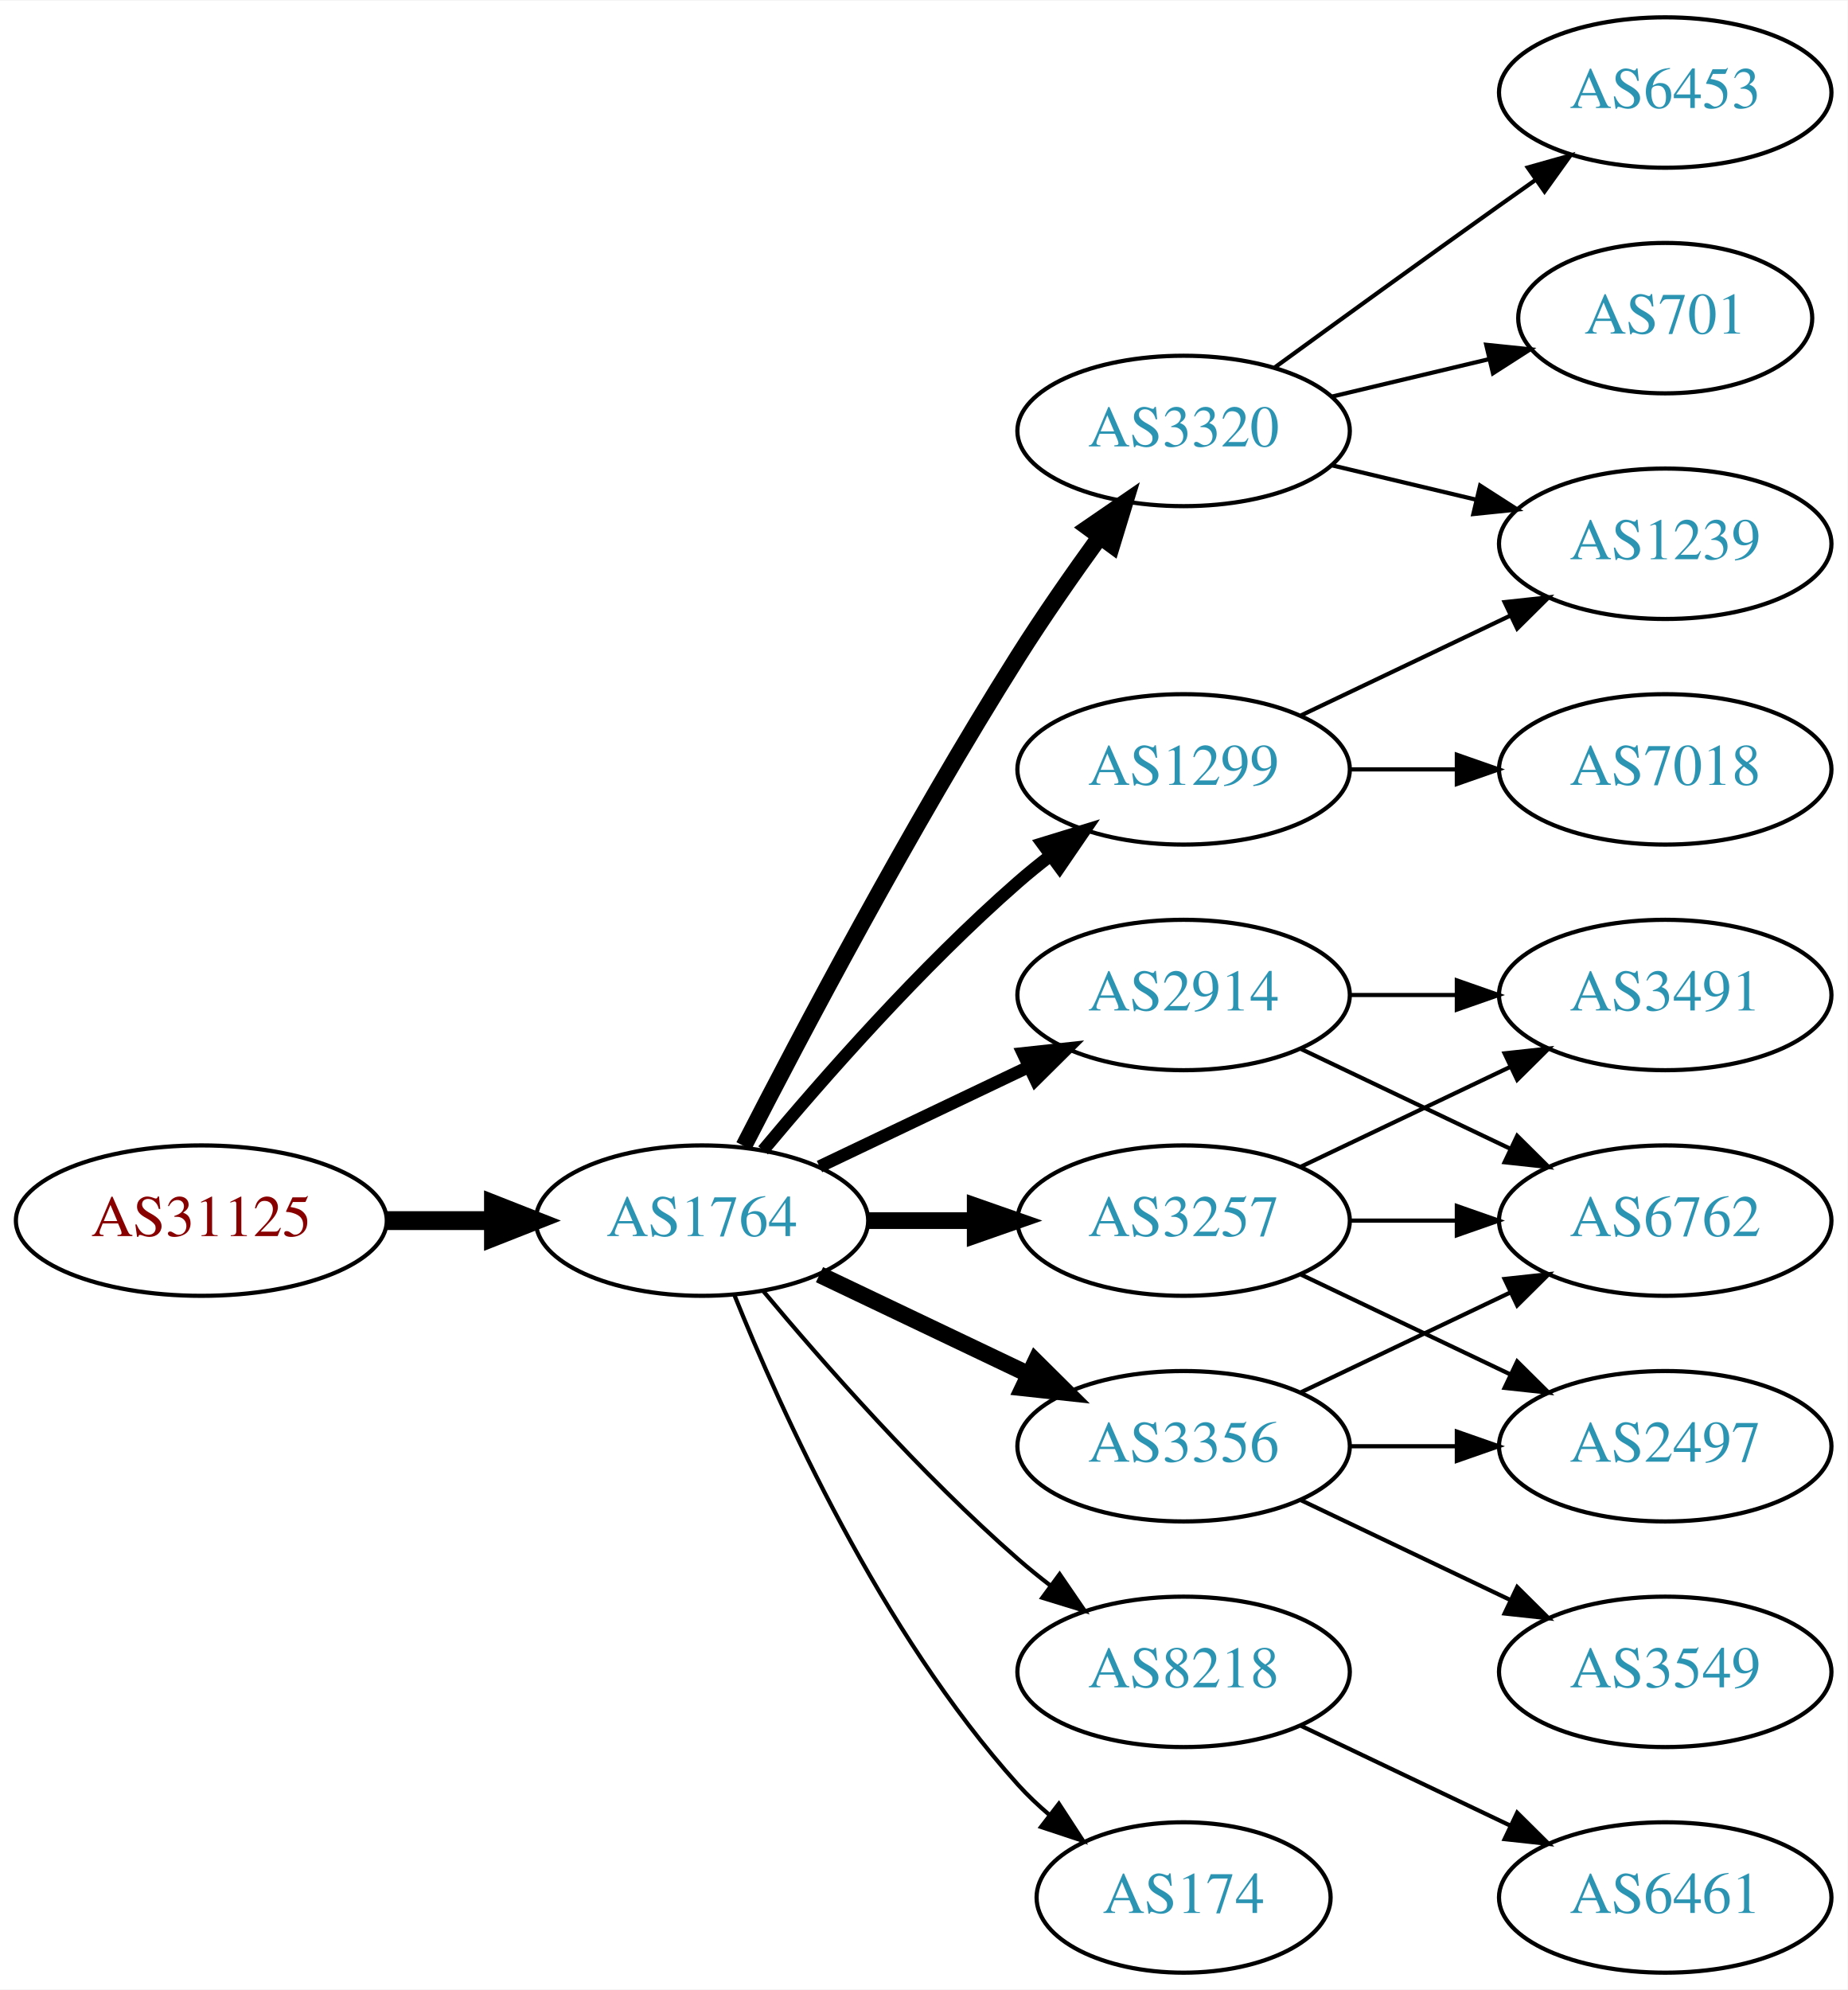
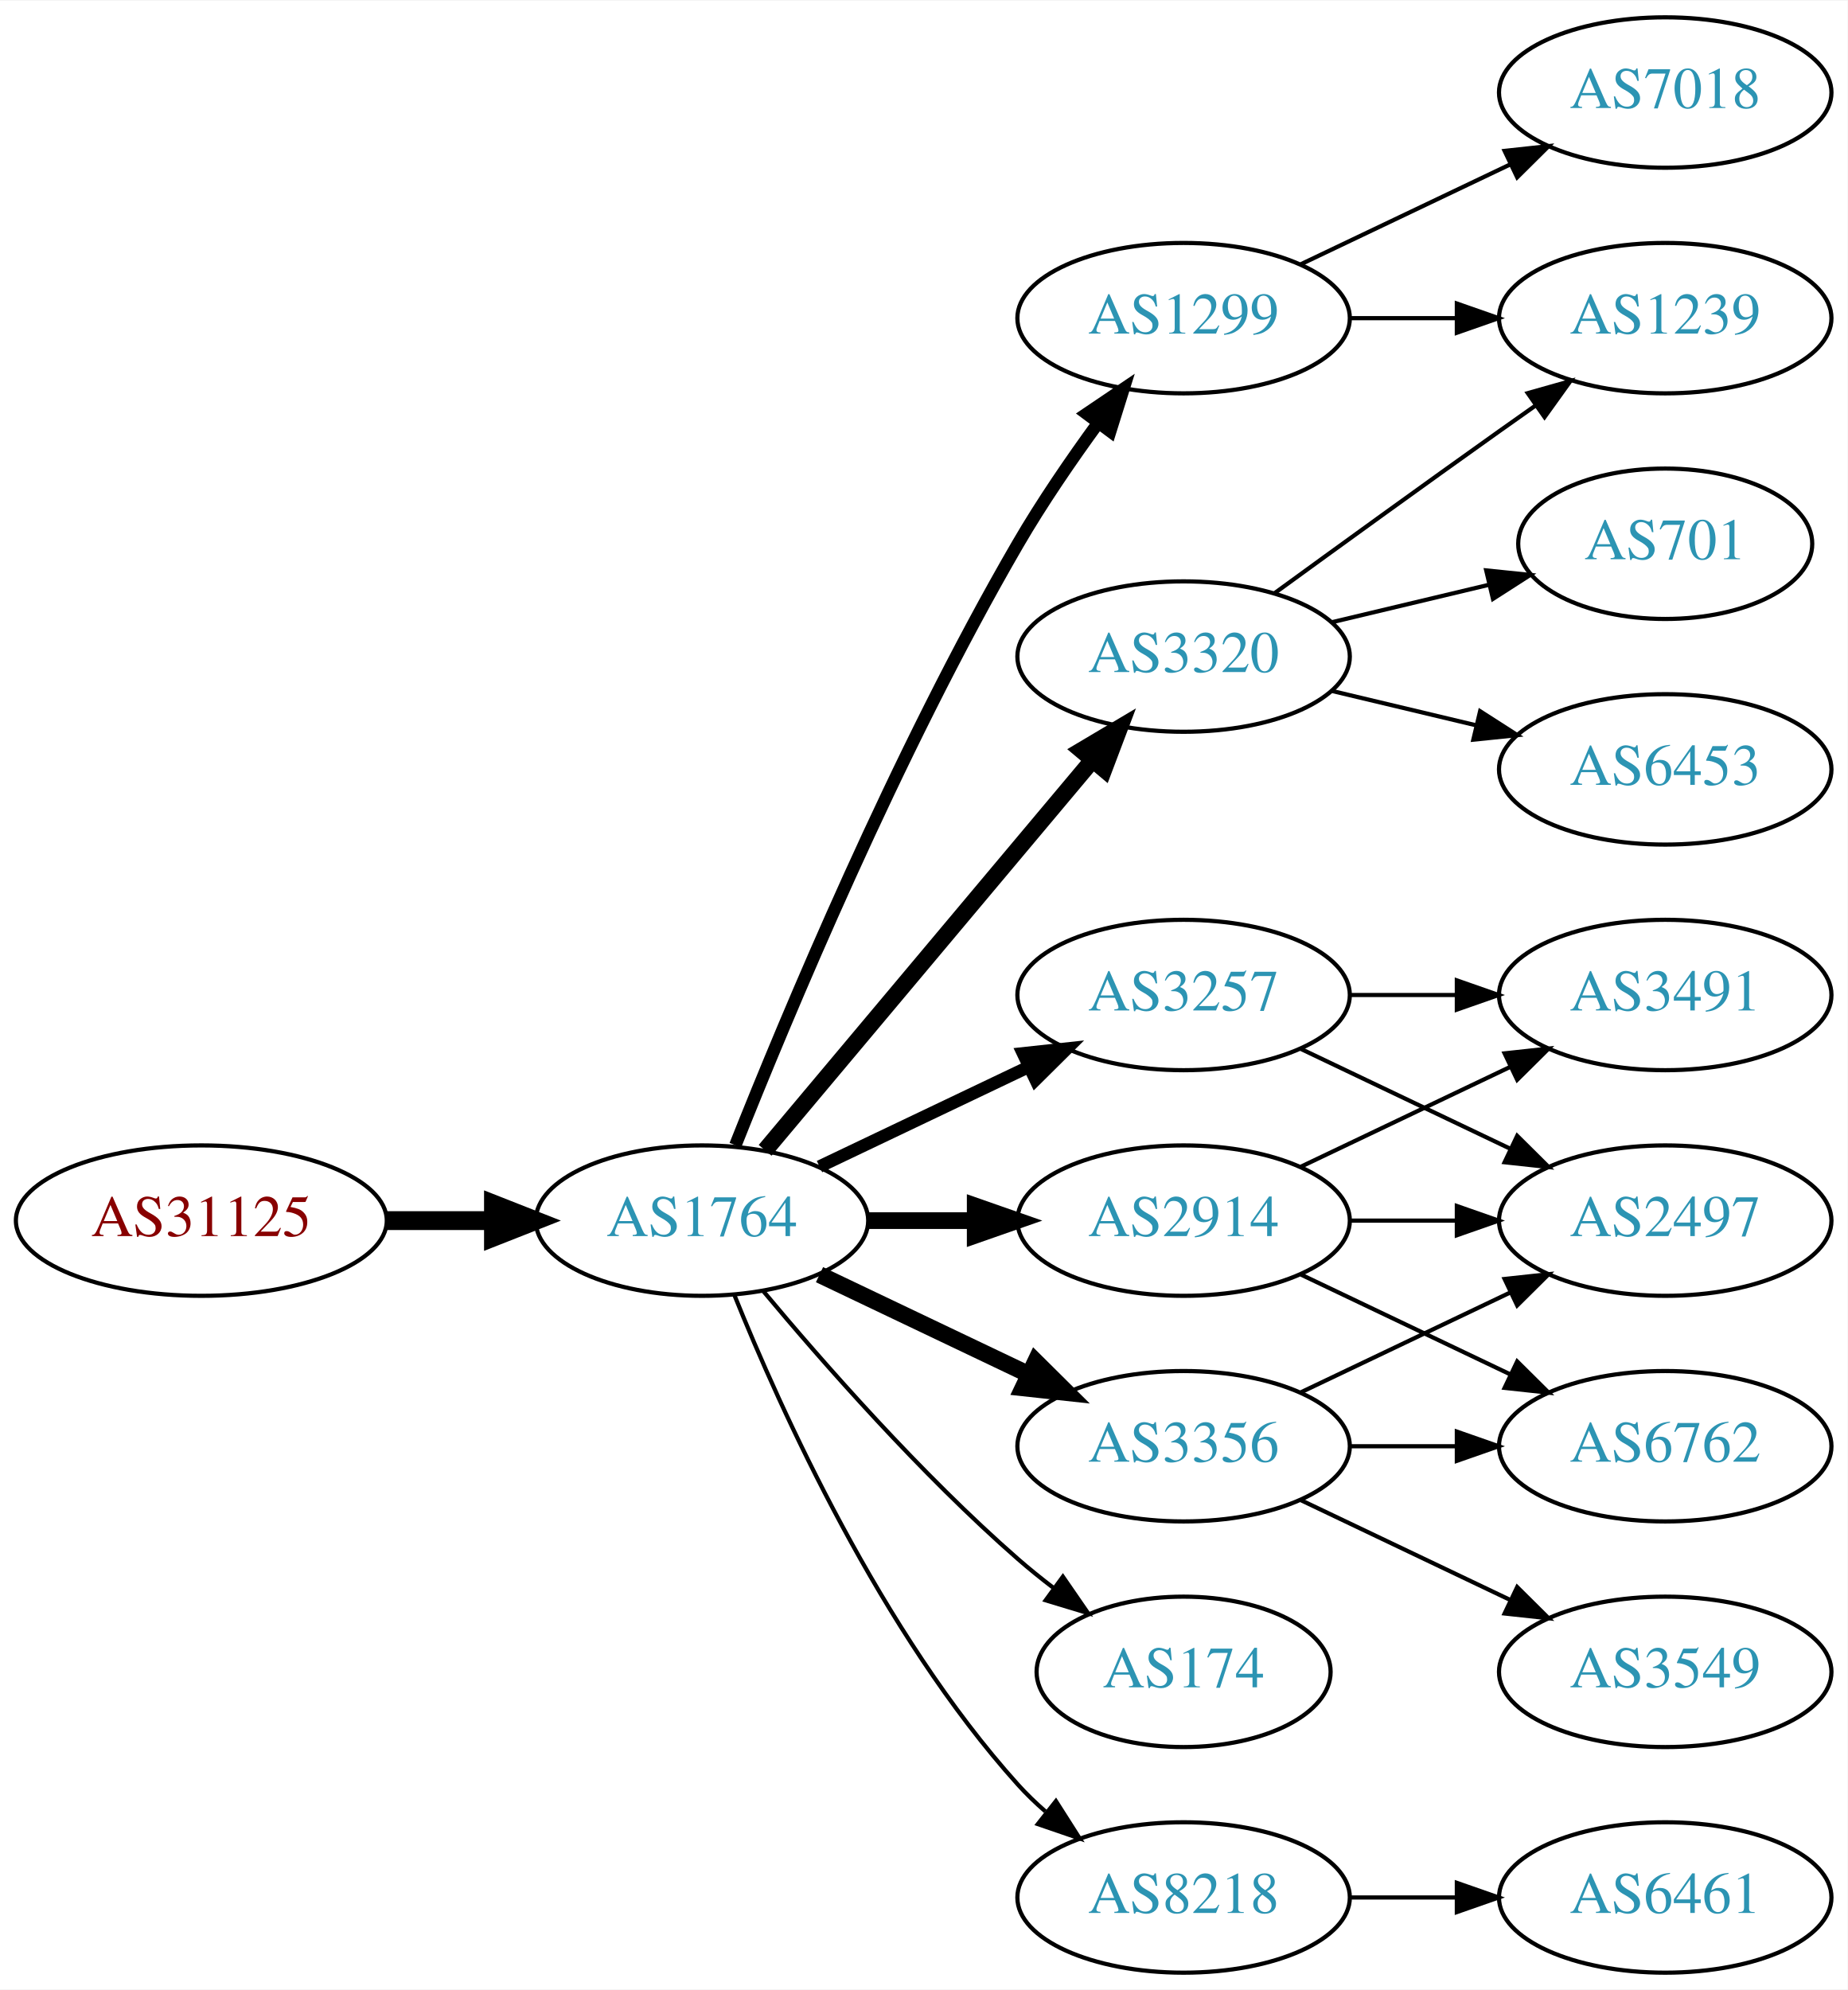
<svg xmlns="http://www.w3.org/2000/svg" xmlns:xlink="http://www.w3.org/1999/xlink" width="442pt" height="476pt" viewBox="0.00 0.00 442.27 476.00">
  <g id="graph0" class="graph" transform="scale(1 1) rotate(0) translate(4 472)">
    <polygon fill="white" stroke="none" points="-4,4 -4,-472 438.271,-472 438.271,4 -4,4" />
    <g id="node1" class="node">
      <g id="a_node1">
        <a xlink:href="/asn/31125" xlink:title="AS31125 ~ Linetec GmbH [AT]">
          <ellipse fill="#ffffff" stroke="black" cx="44.196" cy="-180" rx="44.393" ry="18" />
          <text text-anchor="middle" x="44.196" y="-176.3" font-family="Times,serif" font-size="14.00" fill="#880000">AS31125</text>
        </a>
      </g>
    </g>
    <g id="node2" class="node">
      <g id="a_node2">
        <a xlink:href="/asn/1764" xlink:title="AS1764 ~ NEXTLAYER-AS [AT]">
          <ellipse fill="#ffffff" stroke="black" cx="164.039" cy="-180" rx="39.794" ry="18" />
          <text text-anchor="middle" x="164.039" y="-176.3" font-family="Times,serif" font-size="14.00" fill="#2c94b3">AS1764</text>
        </a>
      </g>
    </g>
    <g id="edge1" class="edge">
      <path fill="none" stroke="black" stroke-width="4.5" d="M88.407,-180C96.72,-180 105.482,-180 113.965,-180" />
      <polygon fill="black" stroke="black" stroke-width="4.5" points="114.123,-183.938 124.123,-180 114.123,-176.063 114.123,-183.938" />
    </g>
    <g id="node3" class="node">
      <g id="a_node3">
-         <a xlink:href="/asn/1299" xlink:title="AS1299 ~ Telia Carrier [EU]">
-           <ellipse fill="#ffffff" stroke="black" cx="279.332" cy="-288" rx="39.794" ry="18" />
-           <text text-anchor="middle" x="279.332" y="-284.3" font-family="Times,serif" font-size="14.00" fill="#2c94b3">AS1299</text>
+         <a xlink:href="/asn/3320" xlink:title="AS3320 ~ DTAG [DE]">
+           <ellipse fill="#ffffff" stroke="black" cx="279.332" cy="-315" rx="39.794" ry="18" />
+           <text text-anchor="middle" x="279.332" y="-311.3" font-family="Times,serif" font-size="14.00" fill="#2c94b3">AS3320</text>
        </a>
      </g>
    </g>
    <g id="edge2" class="edge">
-       <path fill="none" stroke="black" stroke-width="3" d="M178.669,-196.817C192.951,-213.929 216.498,-240.745 239.685,-261 242.151,-263.154 244.789,-265.294 247.487,-267.372" />
-       <polygon fill="black" stroke="black" stroke-width="3" points="245.512,-270.264 255.641,-273.37 249.66,-264.625 245.512,-270.264" />
+       <path fill="none" stroke="black" stroke-width="4" d="M179.158,-196.825C198.833,-220.269 234.637,-262.934 257.415,-290.076" />
+       <polygon fill="black" stroke="black" stroke-width="4" points="254.925,-292.553 264.034,-297.963 260.287,-288.053 254.925,-292.553" />
    </g>
    <g id="node4" class="node">
      <g id="a_node4">
+         <a xlink:href="/asn/3257" xlink:title="AS3257 ~ GTT [DE]">
+           <ellipse fill="#ffffff" stroke="black" cx="279.332" cy="-234" rx="39.794" ry="18" />
+           <text text-anchor="middle" x="279.332" y="-230.3" font-family="Times,serif" font-size="14.00" fill="#2c94b3">AS3257</text>
+         </a>
+       </g>
+     </g>
+     <g id="edge3" class="edge">
+       <path fill="none" stroke="black" stroke-width="3" d="M192.175,-192.934C207.169,-200.081 225.99,-209.052 242.213,-216.785" />
+       <polygon fill="black" stroke="black" stroke-width="3" points="240.884,-220.028 251.417,-221.171 243.895,-213.709 240.884,-220.028" />
+     </g>
+     <g id="node5" class="node">
+       <g id="a_node5">
+         <a xlink:href="/asn/174" xlink:title="AS174 ~ Cogent Communications [US]">
+           <ellipse fill="#ffffff" stroke="black" cx="279.332" cy="-72" rx="35.194" ry="18" />
+           <text text-anchor="middle" x="279.332" y="-68.3" font-family="Times,serif" font-size="14.00" fill="#2c94b3">AS174</text>
+         </a>
+       </g>
+     </g>
+     <g id="edge4" class="edge">
+       <path fill="none" stroke="black" d="M178.669,-163.183C192.951,-146.071 216.498,-119.255 239.685,-99 242.355,-96.668 245.228,-94.352 248.158,-92.114" />
+       <polygon fill="black" stroke="black" points="250.436,-94.784 256.449,-86.061 246.309,-89.13 250.436,-94.784" />
+     </g>
+     <g id="node6" class="node">
+       <g id="a_node6">
+         <a xlink:href="/asn/8218" xlink:title="AS8218 ~ legacy Neotelecoms [FR]">
+           <ellipse fill="#ffffff" stroke="black" cx="279.332" cy="-18" rx="39.794" ry="18" />
+           <text text-anchor="middle" x="279.332" y="-14.3" font-family="Times,serif" font-size="14.00" fill="#2c94b3">AS8218</text>
+         </a>
+       </g>
+     </g>
+     <g id="edge5" class="edge">
+       <path fill="none" stroke="black" d="M171.786,-162.213C182.837,-134.757 206.891,-81.422 239.685,-45 241.688,-42.776 243.906,-40.637 246.239,-38.603" />
+       <polygon fill="black" stroke="black" points="248.769,-41.065 254.458,-32.127 244.437,-35.567 248.769,-41.065" />
+     </g>
+     <g id="node7" class="node">
+       <g id="a_node7">
+         <a xlink:href="/asn/1299" xlink:title="AS1299 ~ Telia Carrier [EU]">
+           <ellipse fill="#ffffff" stroke="black" cx="279.332" cy="-396" rx="39.794" ry="18" />
+           <text text-anchor="middle" x="279.332" y="-392.3" font-family="Times,serif" font-size="14.00" fill="#2c94b3">AS1299</text>
+         </a>
+       </g>
+     </g>
+     <g id="edge6" class="edge">
+       <path fill="none" stroke="black" stroke-width="3" d="M172.042,-198.051C184.169,-228.57 210.587,-291.933 239.685,-342 245.392,-351.819 252.43,-362.078 258.929,-370.984" />
+       <polygon fill="black" stroke="black" stroke-width="3" points="256.155,-373.119 264.934,-379.05 261.77,-368.938 256.155,-373.119" />
+     </g>
+     <g id="node8" class="node">
+       <g id="a_node8">
+         <a xlink:href="/asn/2914" xlink:title="AS2914 ~ NTT America, Inc. [US]">
+           <ellipse fill="#ffffff" stroke="black" cx="279.332" cy="-180" rx="39.794" ry="18" />
+           <text text-anchor="middle" x="279.332" y="-176.3" font-family="Times,serif" font-size="14.00" fill="#2c94b3">AS2914</text>
+         </a>
+       </g>
+     </g>
+     <g id="edge7" class="edge">
+       <path fill="none" stroke="black" stroke-width="4" d="M203.711,-180C211.914,-180 220.678,-180 229.21,-180" />
+       <polygon fill="black" stroke="black" stroke-width="4" points="229.449,-183.5 239.449,-180 229.449,-176.5 229.449,-183.5" />
+     </g>
+     <g id="node9" class="node">
+       <g id="a_node9">
        <a xlink:href="/asn/3356" xlink:title="AS3356 ~ Level 3 Parent, LLC [US]">
          <ellipse fill="#ffffff" stroke="black" cx="279.332" cy="-126" rx="39.794" ry="18" />
          <text text-anchor="middle" x="279.332" y="-122.3" font-family="Times,serif" font-size="14.00" fill="#2c94b3">AS3356</text>
        </a>
      </g>
    </g>
-     <g id="edge3" class="edge">
+     <g id="edge8" class="edge">
      <path fill="none" stroke="black" stroke-width="4" d="M192.175,-167.066C207.169,-159.919 225.99,-150.948 242.213,-143.215" />
      <polygon fill="black" stroke="black" stroke-width="4" points="243.895,-146.291 251.417,-138.829 240.884,-139.972 243.895,-146.291" />
    </g>
-     <g id="node5" class="node">
-       <g id="a_node5">
-         <a xlink:href="/asn/2914" xlink:title="AS2914 ~ NTT America, Inc. [US]">
-           <ellipse fill="#ffffff" stroke="black" cx="279.332" cy="-234" rx="39.794" ry="18" />
-           <text text-anchor="middle" x="279.332" y="-230.3" font-family="Times,serif" font-size="14.00" fill="#2c94b3">AS2914</text>
-         </a>
-       </g>
-     </g>
-     <g id="edge4" class="edge">
-       <path fill="none" stroke="black" stroke-width="3" d="M192.175,-192.934C207.169,-200.081 225.99,-209.052 242.213,-216.785" />
-       <polygon fill="black" stroke="black" stroke-width="3" points="240.884,-220.028 251.417,-221.171 243.895,-213.709 240.884,-220.028" />
-     </g>
-     <g id="node6" class="node">
-       <g id="a_node6">
-         <a xlink:href="/asn/3257" xlink:title="AS3257 ~ GTT [DE]">
-           <ellipse fill="#ffffff" stroke="black" cx="279.332" cy="-180" rx="39.794" ry="18" />
-           <text text-anchor="middle" x="279.332" y="-176.3" font-family="Times,serif" font-size="14.00" fill="#2c94b3">AS3257</text>
-         </a>
-       </g>
-     </g>
-     <g id="edge5" class="edge">
-       <path fill="none" stroke="black" stroke-width="4" d="M203.711,-180C211.914,-180 220.678,-180 229.21,-180" />
-       <polygon fill="black" stroke="black" stroke-width="4" points="229.449,-183.5 239.449,-180 229.449,-176.5 229.449,-183.5" />
-     </g>
-     <g id="node7" class="node">
-       <g id="a_node7">
-         <a xlink:href="/asn/8218" xlink:title="AS8218 ~ legacy Neotelecoms [FR]">
-           <ellipse fill="#ffffff" stroke="black" cx="279.332" cy="-72" rx="39.794" ry="18" />
-           <text text-anchor="middle" x="279.332" y="-68.3" font-family="Times,serif" font-size="14.00" fill="#2c94b3">AS8218</text>
-         </a>
-       </g>
-     </g>
-     <g id="edge6" class="edge">
-       <path fill="none" stroke="black" d="M178.669,-163.183C192.951,-146.071 216.498,-119.255 239.685,-99 242.151,-96.846 244.789,-94.706 247.487,-92.628" />
-       <polygon fill="black" stroke="black" points="249.66,-95.375 255.641,-86.63 245.512,-89.736 249.66,-95.375" />
-     </g>
-     <g id="node8" class="node">
-       <g id="a_node8">
-         <a xlink:href="/asn/3320" xlink:title="AS3320 ~ DTAG [DE]">
-           <ellipse fill="#ffffff" stroke="black" cx="279.332" cy="-369" rx="39.794" ry="18" />
-           <text text-anchor="middle" x="279.332" y="-365.3" font-family="Times,serif" font-size="14.00" fill="#2c94b3">AS3320</text>
-         </a>
-       </g>
-     </g>
-     <g id="edge7" class="edge">
-       <path fill="none" stroke="black" stroke-width="4" d="M174.065,-197.852C187.501,-224.055 213.95,-274.237 239.685,-315 245.748,-324.604 252.868,-334.813 259.333,-343.739" />
-       <polygon fill="black" stroke="black" stroke-width="4" points="256.54,-345.848 265.276,-351.843 262.185,-341.709 256.54,-345.848" />
-     </g>
-     <g id="node9" class="node">
-       <g id="a_node9">
-         <a xlink:href="/asn/174" xlink:title="AS174 ~ Cogent Communications [US]">
-           <ellipse fill="#ffffff" stroke="black" cx="279.332" cy="-18" rx="35.194" ry="18" />
-           <text text-anchor="middle" x="279.332" y="-14.3" font-family="Times,serif" font-size="14.00" fill="#2c94b3">AS174</text>
-         </a>
-       </g>
-     </g>
-     <g id="edge8" class="edge">
-       <path fill="none" stroke="black" d="M171.786,-162.213C182.837,-134.757 206.891,-81.422 239.685,-45 242.001,-42.428 244.606,-39.969 247.341,-37.657" />
-       <polygon fill="black" stroke="black" points="249.479,-40.428 255.264,-31.552 245.207,-34.883 249.479,-40.428" />
+     <g id="node14" class="node">
+       <g id="a_node14">
+         <a xlink:href="/asn/1239" xlink:title="AS1239 ~ Sprint [US]">
+           <ellipse fill="#ffffff" stroke="black" cx="394.625" cy="-396" rx="39.794" ry="18" />
+           <text text-anchor="middle" x="394.625" y="-392.3" font-family="Times,serif" font-size="14.00" fill="#2c94b3">AS1239</text>
+         </a>
+       </g>
+     </g>
+     <g id="edge16" class="edge">
+       <path fill="none" stroke="black" d="M301.18,-330.222C316.114,-341.091 336.727,-356.025 354.978,-369 357.799,-371.005 360.742,-373.085 363.69,-375.159" />
+       <polygon fill="black" stroke="black" points="361.717,-378.05 371.914,-380.926 365.736,-372.319 361.717,-378.05" />
+     </g>
+     <g id="node15" class="node">
+       <g id="a_node15">
+         <a xlink:href="/asn/6453" xlink:title="AS6453 ~ TATA COMMUNICATIONS (AMERICA) INC [US]">
+           <ellipse fill="#ffffff" stroke="black" cx="394.625" cy="-288" rx="39.794" ry="18" />
+           <text text-anchor="middle" x="394.625" y="-284.3" font-family="Times,serif" font-size="14.00" fill="#2c94b3">AS6453</text>
+         </a>
+       </g>
+     </g>
+     <g id="edge14" class="edge">
+       <path fill="none" stroke="black" d="M314.939,-306.752C325.81,-304.162 337.964,-301.265 349.407,-298.538" />
+       <polygon fill="black" stroke="black" points="350.313,-301.92 359.229,-296.197 348.69,-295.111 350.313,-301.92" />
+     </g>
+     <g id="node16" class="node">
+       <g id="a_node16">
+         <a xlink:href="/asn/701" xlink:title="AS701 ~ UUNET [US]">
+           <ellipse fill="#ffffff" stroke="black" cx="394.625" cy="-342" rx="35.194" ry="18" />
+           <text text-anchor="middle" x="394.625" y="-338.3" font-family="Times,serif" font-size="14.00" fill="#2c94b3">AS701</text>
+         </a>
+       </g>
+     </g>
+     <g id="edge15" class="edge">
+       <path fill="none" stroke="black" d="M314.939,-323.248C326.733,-326.058 340.038,-329.229 352.306,-332.153" />
+       <polygon fill="black" stroke="black" points="351.772,-335.624 362.311,-334.537 353.394,-328.814 351.772,-335.624" />
+     </g>
+     <g id="node10" class="node">
+       <g id="a_node10">
+         <a xlink:href="/asn/2497" xlink:title="AS2497 ~ Internet Initiative Japan Inc. [JP]">
+           <ellipse fill="#ffffff" stroke="black" cx="394.625" cy="-180" rx="39.794" ry="18" />
+           <text text-anchor="middle" x="394.625" y="-176.3" font-family="Times,serif" font-size="14.00" fill="#2c94b3">AS2497</text>
+         </a>
+       </g>
+     </g>
+     <g id="edge9" class="edge">
+       <path fill="none" stroke="black" d="M307.468,-221.066C322.462,-213.919 341.283,-204.948 357.506,-197.215" />
+       <polygon fill="black" stroke="black" points="359.188,-200.291 366.71,-192.829 356.177,-193.972 359.188,-200.291" />
+     </g>
+     <g id="node11" class="node">
+       <g id="a_node11">
+         <a xlink:href="/asn/3491" xlink:title="AS3491 ~ PCCW Global, Inc. [US]">
+           <ellipse fill="#ffffff" stroke="black" cx="394.625" cy="-234" rx="39.794" ry="18" />
+           <text text-anchor="middle" x="394.625" y="-230.3" font-family="Times,serif" font-size="14.00" fill="#2c94b3">AS3491</text>
+         </a>
+       </g>
+     </g>
+     <g id="edge10" class="edge">
+       <path fill="none" stroke="black" d="M319.004,-234C327.207,-234 335.971,-234 344.503,-234" />
+       <polygon fill="black" stroke="black" points="344.742,-237.5 354.742,-234 344.742,-230.5 344.742,-237.5" />
+     </g>
+     <g id="node12" class="node">
+       <g id="a_node12">
+         <a xlink:href="/asn/6461" xlink:title="AS6461 ~ Zayo Bandwidth [US]">
+           <ellipse fill="#ffffff" stroke="black" cx="394.625" cy="-18" rx="39.794" ry="18" />
+           <text text-anchor="middle" x="394.625" y="-14.3" font-family="Times,serif" font-size="14.00" fill="#2c94b3">AS6461</text>
+         </a>
+       </g>
+     </g>
+     <g id="edge11" class="edge">
+       <path fill="none" stroke="black" d="M319.004,-18C327.207,-18 335.971,-18 344.503,-18" />
+       <polygon fill="black" stroke="black" points="344.742,-21.5 354.742,-18 344.742,-14.5 344.742,-21.5" />
+     </g>
+     <g id="node13" class="node">
+       <g id="a_node13">
+         <a xlink:href="/asn/7018" xlink:title="AS7018 ~ AT&amp;T Services, Inc. [US]">
+           <ellipse fill="#ffffff" stroke="black" cx="394.625" cy="-450" rx="39.794" ry="18" />
+           <text text-anchor="middle" x="394.625" y="-446.3" font-family="Times,serif" font-size="14.00" fill="#2c94b3">AS7018</text>
+         </a>
+       </g>
+     </g>
+     <g id="edge12" class="edge">
+       <path fill="none" stroke="black" d="M307.468,-408.934C322.462,-416.081 341.283,-425.052 357.506,-432.785" />
+       <polygon fill="black" stroke="black" points="356.177,-436.028 366.71,-437.171 359.188,-429.709 356.177,-436.028" />
+     </g>
+     <g id="edge13" class="edge">
+       <path fill="none" stroke="black" d="M319.004,-396C327.207,-396 335.971,-396 344.503,-396" />
+       <polygon fill="black" stroke="black" points="344.742,-399.5 354.742,-396 344.742,-392.5 344.742,-399.5" />
+     </g>
+     <g id="edge17" class="edge">
+       <path fill="none" stroke="black" d="M319.004,-180C327.207,-180 335.971,-180 344.503,-180" />
+       <polygon fill="black" stroke="black" points="344.742,-183.5 354.742,-180 344.742,-176.5 344.742,-183.5" />
+     </g>
+     <g id="edge18" class="edge">
+       <path fill="none" stroke="black" d="M307.468,-192.934C322.462,-200.081 341.283,-209.052 357.506,-216.785" />
+       <polygon fill="black" stroke="black" points="356.177,-220.028 366.71,-221.171 359.188,-213.709 356.177,-220.028" />
    </g>
    <g id="node17" class="node">
      <g id="a_node17">
-         <a xlink:href="/asn/1239" xlink:title="AS1239 ~ Sprint [US]">
-           <ellipse fill="#ffffff" stroke="black" cx="394.625" cy="-342" rx="39.794" ry="18" />
-           <text text-anchor="middle" x="394.625" y="-338.3" font-family="Times,serif" font-size="14.00" fill="#2c94b3">AS1239</text>
-         </a>
-       </g>
-     </g>
-     <g id="edge22" class="edge">
-       <path fill="none" stroke="black" d="M307.468,-300.934C322.462,-308.081 341.283,-317.052 357.506,-324.785" />
-       <polygon fill="black" stroke="black" points="356.177,-328.028 366.71,-329.171 359.188,-321.709 356.177,-328.028" />
+         <a xlink:href="/asn/6762" xlink:title="AS6762 ~ TELECOM ITALIA SPARKLE S.p.A. [IT]">
+           <ellipse fill="#ffffff" stroke="black" cx="394.625" cy="-126" rx="39.794" ry="18" />
+           <text text-anchor="middle" x="394.625" y="-122.3" font-family="Times,serif" font-size="14.00" fill="#2c94b3">AS6762</text>
+         </a>
+       </g>
+     </g>
+     <g id="edge19" class="edge">
+       <path fill="none" stroke="black" d="M307.468,-167.066C322.462,-159.919 341.283,-150.948 357.506,-143.215" />
+       <polygon fill="black" stroke="black" points="359.188,-146.291 366.71,-138.829 356.177,-139.972 359.188,-146.291" />
+     </g>
+     <g id="edge20" class="edge">
+       <path fill="none" stroke="black" d="M307.468,-138.934C322.462,-146.081 341.283,-155.052 357.506,-162.785" />
+       <polygon fill="black" stroke="black" points="356.177,-166.028 366.71,-167.171 359.188,-159.709 356.177,-166.028" />
+     </g>
+     <g id="edge21" class="edge">
+       <path fill="none" stroke="black" d="M319.004,-126C327.207,-126 335.971,-126 344.503,-126" />
+       <polygon fill="black" stroke="black" points="344.742,-129.5 354.742,-126 344.742,-122.5 344.742,-129.5" />
    </g>
    <g id="node18" class="node">
      <g id="a_node18">
-         <a xlink:href="/asn/7018" xlink:title="AS7018 ~ AT&amp;T Services, Inc. [US]">
-           <ellipse fill="#ffffff" stroke="black" cx="394.625" cy="-288" rx="39.794" ry="18" />
-           <text text-anchor="middle" x="394.625" y="-284.3" font-family="Times,serif" font-size="14.00" fill="#2c94b3">AS7018</text>
-         </a>
-       </g>
-     </g>
-     <g id="edge21" class="edge">
-       <path fill="none" stroke="black" d="M319.004,-288C327.207,-288 335.971,-288 344.503,-288" />
-       <polygon fill="black" stroke="black" points="344.742,-291.5 354.742,-288 344.742,-284.5 344.742,-291.5" />
-     </g>
-     <g id="node10" class="node">
-       <g id="a_node10">
-         <a xlink:href="/asn/6762" xlink:title="AS6762 ~ TELECOM ITALIA SPARKLE S.p.A. [IT]">
-           <ellipse fill="#ffffff" stroke="black" cx="394.625" cy="-180" rx="39.794" ry="18" />
-           <text text-anchor="middle" x="394.625" y="-176.3" font-family="Times,serif" font-size="14.00" fill="#2c94b3">AS6762</text>
-         </a>
-       </g>
-     </g>
-     <g id="edge9" class="edge">
-       <path fill="none" stroke="black" d="M307.468,-138.934C322.462,-146.081 341.283,-155.052 357.506,-162.785" />
-       <polygon fill="black" stroke="black" points="356.177,-166.028 366.71,-167.171 359.188,-159.709 356.177,-166.028" />
-     </g>
-     <g id="node11" class="node">
-       <g id="a_node11">
        <a xlink:href="/asn/3549" xlink:title="AS3549 ~ Level 3 Parent, LLC [US]">
          <ellipse fill="#ffffff" stroke="black" cx="394.625" cy="-72" rx="39.794" ry="18" />
          <text text-anchor="middle" x="394.625" y="-68.3" font-family="Times,serif" font-size="14.00" fill="#2c94b3">AS3549</text>
        </a>
      </g>
    </g>
-     <g id="edge10" class="edge">
+     <g id="edge22" class="edge">
      <path fill="none" stroke="black" d="M307.468,-113.066C322.462,-105.919 341.283,-96.948 357.506,-89.215" />
      <polygon fill="black" stroke="black" points="359.188,-92.291 366.71,-84.829 356.177,-85.972 359.188,-92.291" />
    </g>
-     <g id="node12" class="node">
-       <g id="a_node12">
-         <a xlink:href="/asn/2497" xlink:title="AS2497 ~ Internet Initiative Japan Inc. [JP]">
-           <ellipse fill="#ffffff" stroke="black" cx="394.625" cy="-126" rx="39.794" ry="18" />
-           <text text-anchor="middle" x="394.625" y="-122.3" font-family="Times,serif" font-size="14.00" fill="#2c94b3">AS2497</text>
-         </a>
-       </g>
-     </g>
-     <g id="edge11" class="edge">
-       <path fill="none" stroke="black" d="M319.004,-126C327.207,-126 335.971,-126 344.503,-126" />
-       <polygon fill="black" stroke="black" points="344.742,-129.5 354.742,-126 344.742,-122.5 344.742,-129.5" />
-     </g>
-     <g id="edge13" class="edge">
-       <path fill="none" stroke="black" d="M307.468,-221.066C322.462,-213.919 341.283,-204.948 357.506,-197.215" />
-       <polygon fill="black" stroke="black" points="359.188,-200.291 366.71,-192.829 356.177,-193.972 359.188,-200.291" />
-     </g>
-     <g id="node13" class="node">
-       <g id="a_node13">
-         <a xlink:href="/asn/3491" xlink:title="AS3491 ~ PCCW Global, Inc. [US]">
-           <ellipse fill="#ffffff" stroke="black" cx="394.625" cy="-234" rx="39.794" ry="18" />
-           <text text-anchor="middle" x="394.625" y="-230.3" font-family="Times,serif" font-size="14.00" fill="#2c94b3">AS3491</text>
-         </a>
-       </g>
-     </g>
-     <g id="edge12" class="edge">
-       <path fill="none" stroke="black" d="M319.004,-234C327.207,-234 335.971,-234 344.503,-234" />
-       <polygon fill="black" stroke="black" points="344.742,-237.5 354.742,-234 344.742,-230.5 344.742,-237.5" />
-     </g>
-     <g id="edge14" class="edge">
-       <path fill="none" stroke="black" d="M319.004,-180C327.207,-180 335.971,-180 344.503,-180" />
-       <polygon fill="black" stroke="black" points="344.742,-183.5 354.742,-180 344.742,-176.5 344.742,-183.5" />
-     </g>
-     <g id="edge16" class="edge">
-       <path fill="none" stroke="black" d="M307.468,-167.066C322.462,-159.919 341.283,-150.948 357.506,-143.215" />
-       <polygon fill="black" stroke="black" points="359.188,-146.291 366.71,-138.829 356.177,-139.972 359.188,-146.291" />
-     </g>
-     <g id="edge15" class="edge">
-       <path fill="none" stroke="black" d="M307.468,-192.934C322.462,-200.081 341.283,-209.052 357.506,-216.785" />
-       <polygon fill="black" stroke="black" points="356.177,-220.028 366.71,-221.171 359.188,-213.709 356.177,-220.028" />
-     </g>
-     <g id="node14" class="node">
-       <g id="a_node14">
-         <a xlink:href="/asn/6461" xlink:title="AS6461 ~ Zayo Bandwidth [US]">
-           <ellipse fill="#ffffff" stroke="black" cx="394.625" cy="-18" rx="39.794" ry="18" />
-           <text text-anchor="middle" x="394.625" y="-14.3" font-family="Times,serif" font-size="14.00" fill="#2c94b3">AS6461</text>
-         </a>
-       </g>
-     </g>
-     <g id="edge17" class="edge">
-       <path fill="none" stroke="black" d="M307.468,-59.066C322.462,-51.919 341.283,-42.948 357.506,-35.215" />
-       <polygon fill="black" stroke="black" points="359.188,-38.291 366.71,-30.829 356.177,-31.972 359.188,-38.291" />
-     </g>
-     <g id="node15" class="node">
-       <g id="a_node15">
-         <a xlink:href="/asn/701" xlink:title="AS701 ~ UUNET [US]">
-           <ellipse fill="#ffffff" stroke="black" cx="394.625" cy="-396" rx="35.194" ry="18" />
-           <text text-anchor="middle" x="394.625" y="-392.3" font-family="Times,serif" font-size="14.00" fill="#2c94b3">AS701</text>
-         </a>
-       </g>
-     </g>
-     <g id="edge18" class="edge">
-       <path fill="none" stroke="black" d="M314.939,-377.248C326.733,-380.058 340.038,-383.229 352.306,-386.153" />
-       <polygon fill="black" stroke="black" points="351.772,-389.624 362.311,-388.537 353.394,-382.814 351.772,-389.624" />
-     </g>
-     <g id="node16" class="node">
-       <g id="a_node16">
-         <a xlink:href="/asn/6453" xlink:title="AS6453 ~ TATA COMMUNICATIONS (AMERICA) INC [US]">
-           <ellipse fill="#ffffff" stroke="black" cx="394.625" cy="-450" rx="39.794" ry="18" />
-           <text text-anchor="middle" x="394.625" y="-446.3" font-family="Times,serif" font-size="14.00" fill="#2c94b3">AS6453</text>
-         </a>
-       </g>
-     </g>
-     <g id="edge19" class="edge">
-       <path fill="none" stroke="black" d="M301.18,-384.222C316.114,-395.091 336.727,-410.025 354.978,-423 357.799,-425.005 360.742,-427.085 363.69,-429.159" />
-       <polygon fill="black" stroke="black" points="361.717,-432.05 371.914,-434.926 365.736,-426.319 361.717,-432.05" />
-     </g>
-     <g id="edge20" class="edge">
-       <path fill="none" stroke="black" d="M314.939,-360.752C325.81,-358.162 337.964,-355.265 349.407,-352.538" />
-       <polygon fill="black" stroke="black" points="350.313,-355.92 359.229,-350.197 348.69,-349.111 350.313,-355.92" />
-     </g>
  </g>
</svg>
